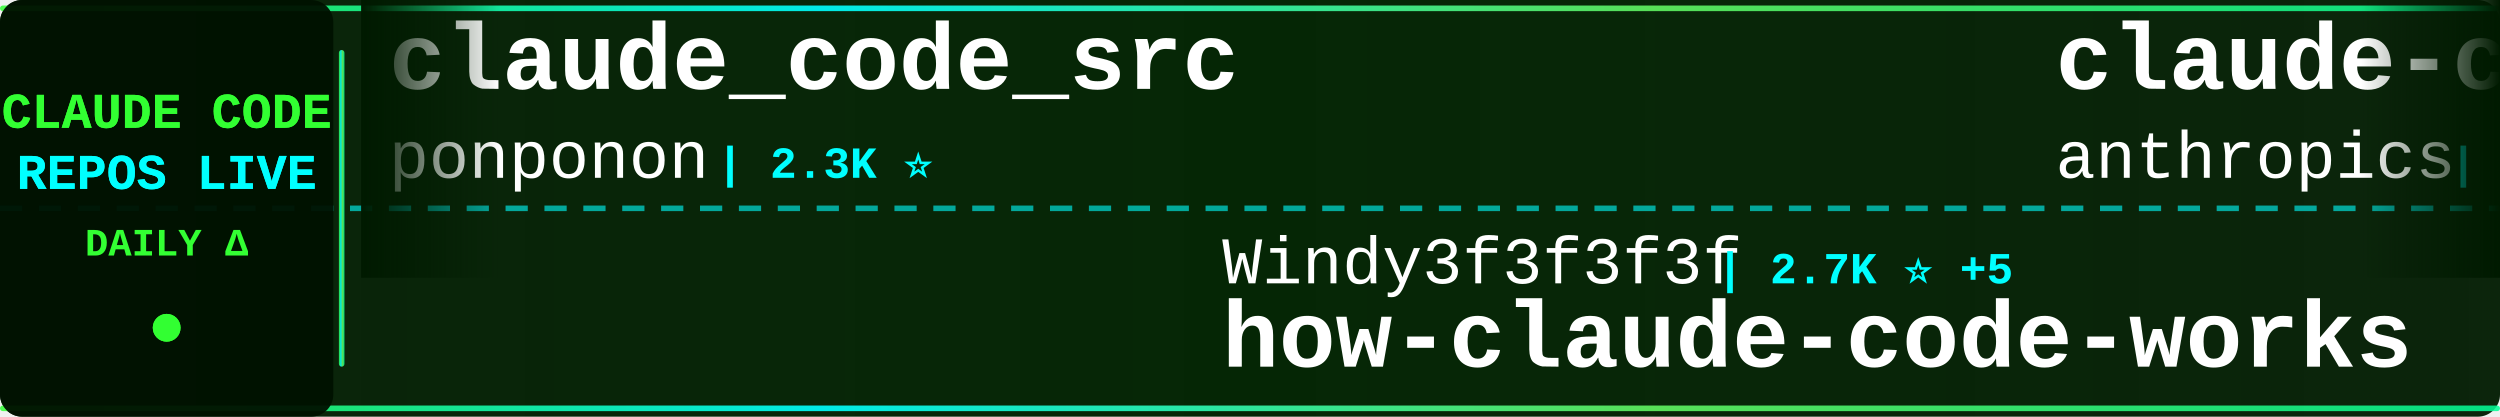
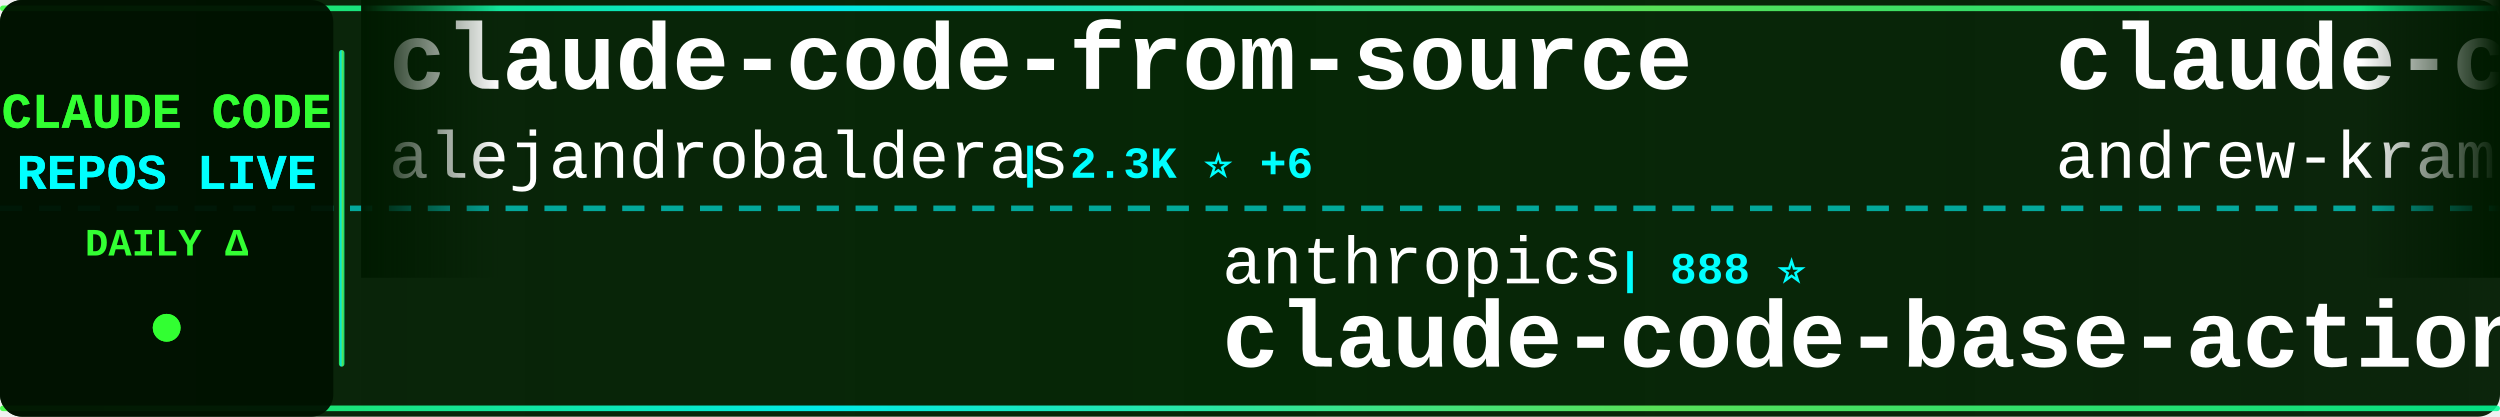
<svg xmlns="http://www.w3.org/2000/svg" width="900" height="150">
  <defs>
    <linearGradient id="tickerBg" x1="0%" y1="0%" x2="100%" y2="0%">
      <stop offset="0%" style="stop-color:#001a00;stop-opacity:0.95" />
      <stop offset="50%" style="stop-color:#002200;stop-opacity:0.98" />
      <stop offset="100%" style="stop-color:#001a00;stop-opacity:0.95" />
    </linearGradient>
    <linearGradient id="borderGrad" x1="0%" y1="0%" x2="100%" y2="0%">
      <stop offset="0%" style="stop-color:#33ff33;stop-opacity:0.85">
        <animate attributeName="stop-opacity" values="0.85;1;0.85" dur="2s" repeatCount="indefinite" />
      </stop>
      <stop offset="33%" style="stop-color:#00ffff;stop-opacity:0.9">
        <animate attributeName="stop-opacity" values="0.9;1;0.9" dur="2.2s" repeatCount="indefinite" />
      </stop>
      <stop offset="66%" style="stop-color:#66ff66;stop-opacity:0.85">
        <animate attributeName="stop-opacity" values="0.85;1;0.85" dur="1.8s" repeatCount="indefinite" />
      </stop>
      <stop offset="100%" style="stop-color:#00ff99;stop-opacity:0.85">
        <animate attributeName="stop-opacity" values="0.85;1;0.85" dur="2s" repeatCount="indefinite" />
      </stop>
    </linearGradient>
    <filter id="textGlow">
      <feGaussianBlur stdDeviation="0.1" result="coloredBlur" />
      <feMerge>
        <feMergeNode in="coloredBlur" />
        <feMergeNode in="SourceGraphic" />
      </feMerge>
    </filter>
    <filter id="metricGlow">
      <feGaussianBlur stdDeviation="0.2" result="coloredBlur" />
      <feMerge>
        <feMergeNode in="coloredBlur" />
        <feMergeNode in="SourceGraphic" />
      </feMerge>
    </filter>
    <linearGradient id="leftFade" x1="0%" y1="0%" x2="100%" y2="0%">
      <stop offset="0%" style="stop-color:#001a00;stop-opacity:1" />
      <stop offset="100%" style="stop-color:#001a00;stop-opacity:0" />
    </linearGradient>
    <linearGradient id="rightFade" x1="0%" y1="0%" x2="100%" y2="0%">
      <stop offset="0%" style="stop-color:#001a00;stop-opacity:0" />
      <stop offset="100%" style="stop-color:#001a00;stop-opacity:1" />
    </linearGradient>
  </defs>
  <rect width="900" height="150" fill="url(#tickerBg)" rx="8" />
  <rect x="0" y="2" width="900" height="2" fill="url(#borderGrad)" rx="1" />
  <rect x="0" y="146" width="900" height="2" fill="url(#borderGrad)" rx="1" />
  <line x1="0" y1="75" x2="900" y2="75" stroke="#00ffff" stroke-width="2" stroke-dasharray="8 6" opacity="0.6" />
  <rect x="0" y="0" width="120" height="150" fill="#001100" opacity="0.95" rx="8" />
  <text x="60" y="46" font-family="'Courier New', monospace" font-size="18" font-weight="bold" fill="#33ff33" text-anchor="middle" filter="url(#textGlow)">
    CLAUDE CODE
  </text>
  <text x="60" y="68" font-family="'Courier New', monospace" font-size="18" font-weight="bold" fill="#00ffff" text-anchor="middle" filter="url(#textGlow)">
    REPOS LIVE
  </text>
  <text x="60" y="92" font-family="'Courier New', monospace" font-size="14" font-weight="bold" fill="#33ff33" text-anchor="middle">
    DAILY Δ
  </text>
  <circle cx="60" cy="118" r="5" fill="#33ff33" filter="url(#metricGlow)">
    <animate attributeName="r" values="4;6;4" dur="1.5s" repeatCount="indefinite" />
    <animate attributeName="opacity" values="0.6;1;0.6" dur="1.5s" repeatCount="indefinite" />
  </circle>
  <rect x="122" y="18" width="2" height="114" fill="url(#borderGrad)" rx="1" />
  <clipPath id="tickerClip">
    <rect x="130" y="0" width="770" height="150" />
  </clipPath>
  <g clip-path="url(#tickerClip)">
    <g id="tickerItems">
      <animateTransform attributeName="transform" attributeType="XML" type="translate" from="0 0" to="-3000 0" dur="54s" repeatCount="indefinite" />
      <g transform="translate(0, 0)">
-         <text x="140" y="32" font-family="'Courier New', monospace" font-size="34" font-weight="bold" fill="#ffffff">claude_code_src</text>
-         <text x="140" y="64" font-family="'Courier New', monospace" font-size="24" font-weight="normal" fill="#ffffff" opacity="1.0">ponponon</text>
-         <text x="258" y="64" font-family="'Courier New', monospace" font-size="16" font-weight="bold" fill="#00ffff"> | 2.3K ⭐</text>
+         <text x="140" y="32" font-family="'Courier New', monospace" font-size="34" font-weight="bold" fill="#ffffff">claude-code-from-source</text>
+         <text x="140" y="64" font-family="'Courier New', monospace" font-size="24" font-weight="normal" fill="#ffffff" opacity="1.0">alejandrobalderas</text>
+         <text x="366" y="64" font-family="'Courier New', monospace" font-size="16" font-weight="bold" fill="#00ffff"> | 2.3K ⭐ +6</text>
      </g>
      <g transform="translate(300, 0)">
-         <text x="140" y="102" font-family="'Courier New', monospace" font-size="24" font-weight="normal" fill="#ffffff" opacity="1.0">Windy3f3f3f3f</text>
-         <text x="318" y="102" font-family="'Courier New', monospace" font-size="16" font-weight="bold" fill="#00ffff"> | 2.7K ⭐ +5</text>
-         <text x="140" y="132" font-family="'Courier New', monospace" font-size="34" font-weight="bold" fill="#ffffff">how-claude-code-works</text>
+         <text x="140" y="102" font-family="'Courier New', monospace" font-size="24" font-weight="normal" fill="#ffffff" opacity="1.0">anthropics</text>
+         <text x="282" y="102" font-family="'Courier New', monospace" font-size="16" font-weight="bold" fill="#00ffff"> | 888 ⭐</text>
+         <text x="140" y="132" font-family="'Courier New', monospace" font-size="34" font-weight="bold" fill="#ffffff">claude-code-base-action</text>
      </g>
      <g transform="translate(600, 0)">
-         <text x="140" y="32" font-family="'Courier New', monospace" font-size="34" font-weight="bold" fill="#ffffff">claude-code-security-rev...</text>
-         <text x="140" y="64" font-family="'Courier New', monospace" font-size="24" font-weight="normal" fill="#ffffff" opacity="1.0">anthropics</text>
-         <text x="282" y="64" font-family="'Courier New', monospace" font-size="16" font-weight="bold" fill="#00ffff"> | 5.4K ⭐ +13</text>
+         <text x="140" y="32" font-family="'Courier New', monospace" font-size="34" font-weight="bold" fill="#ffffff">claude-code-source-build</text>
+         <text x="140" y="64" font-family="'Courier New', monospace" font-size="24" font-weight="normal" fill="#ffffff" opacity="1.0">andrew-kramer-inno</text>
+         <text x="378" y="64" font-family="'Courier New', monospace" font-size="16" font-weight="bold" fill="#00ffff"> | 589 ⭐</text>
      </g>
      <g transform="translate(900, 0)">
-         <text x="140" y="102" font-family="'Courier New', monospace" font-size="24" font-weight="normal" fill="#ffffff" opacity="1.0">Maciek-roboblog</text>
-         <text x="342" y="102" font-family="'Courier New', monospace" font-size="16" font-weight="bold" fill="#00ffff"> | 8.3K ⭐ +7</text>
-         <text x="140" y="132" font-family="'Courier New', monospace" font-size="34" font-weight="bold" fill="#ffffff">Claude-Code-Usage-Monito...</text>
+         <text x="140" y="102" font-family="'Courier New', monospace" font-size="24" font-weight="normal" fill="#ffffff" opacity="1.0">lintsinghua</text>
+         <text x="294" y="102" font-family="'Courier New', monospace" font-size="16" font-weight="bold" fill="#00ffff"> | 3.8K ⭐ +7</text>
+         <text x="140" y="132" font-family="'Courier New', monospace" font-size="34" font-weight="bold" fill="#ffffff">claude-code-book</text>
      </g>
      <g transform="translate(1200, 0)">
-         <text x="140" y="32" font-family="'Courier New', monospace" font-size="34" font-weight="bold" fill="#ffffff">free-claude-code</text>
-         <text x="140" y="64" font-family="'Courier New', monospace" font-size="24" font-weight="normal" fill="#ffffff" opacity="1.0">Alishahryar1</text>
-         <text x="306" y="64" font-family="'Courier New', monospace" font-size="16" font-weight="bold" fill="#00ffff"> | 37.3K ⭐ +153</text>
+         <text x="140" y="32" font-family="'Courier New', monospace" font-size="34" font-weight="bold" fill="#ffffff">claude-code-plugins-plus...</text>
+         <text x="140" y="64" font-family="'Courier New', monospace" font-size="24" font-weight="normal" fill="#ffffff" opacity="1.0">jeremylongshore</text>
+         <text x="342" y="64" font-family="'Courier New', monospace" font-size="16" font-weight="bold" fill="#00ffff"> | 2.4K ⭐ +6</text>
      </g>
      <g transform="translate(1500, 0)">
        <text x="140" y="102" font-family="'Courier New', monospace" font-size="24" font-weight="normal" fill="#ffffff" opacity="1.0">Windy3f3f3f3f</text>
-         <text x="318" y="102" font-family="'Courier New', monospace" font-size="16" font-weight="bold" fill="#00ffff"> | 1.5K ⭐ +3</text>
-         <text x="140" y="132" font-family="'Courier New', monospace" font-size="34" font-weight="bold" fill="#ffffff">claude-code-from-scratch</text>
+         <text x="318" y="102" font-family="'Courier New', monospace" font-size="16" font-weight="bold" fill="#00ffff"> | 2.7K ⭐ +4</text>
+         <text x="140" y="132" font-family="'Courier New', monospace" font-size="34" font-weight="bold" fill="#ffffff">how-claude-code-works</text>
      </g>
      <g transform="translate(1800, 0)">
-         <text x="140" y="32" font-family="'Courier New', monospace" font-size="34" font-weight="bold" fill="#ffffff">claude-code-my-workflow</text>
-         <text x="140" y="64" font-family="'Courier New', monospace" font-size="24" font-weight="normal" fill="#ffffff" opacity="1.0">pedrohcgs</text>
-         <text x="270" y="64" font-family="'Courier New', monospace" font-size="16" font-weight="bold" fill="#00ffff"> | 1.3K ⭐ +1</text>
-       </g>
-       <g transform="translate(2100, 0)">
-         <text x="140" y="102" font-family="'Courier New', monospace" font-size="24" font-weight="normal" fill="#ffffff" opacity="1.0">repowise-dev</text>
-         <text x="306" y="102" font-family="'Courier New', monospace" font-size="16" font-weight="bold" fill="#00ffff"> | 1.1K ⭐ +1</text>
-         <text x="140" y="132" font-family="'Courier New', monospace" font-size="34" font-weight="bold" fill="#ffffff">claude-code-prompts</text>
-       </g>
-       <g transform="translate(2400, 0)">
        <text x="140" y="32" font-family="'Courier New', monospace" font-size="34" font-weight="bold" fill="#ffffff">claude-code-analysis</text>
        <text x="140" y="64" font-family="'Courier New', monospace" font-size="24" font-weight="normal" fill="#ffffff" opacity="1.0">liuup</text>
        <text x="222" y="64" font-family="'Courier New', monospace" font-size="16" font-weight="bold" fill="#00ffff"> | 3.3K ⭐ +10</text>
      </g>
+       <g transform="translate(2100, 0)">
+         <text x="140" y="102" font-family="'Courier New', monospace" font-size="24" font-weight="normal" fill="#ffffff" opacity="1.0">LING71671</text>
+         <text x="270" y="102" font-family="'Courier New', monospace" font-size="16" font-weight="bold" fill="#00ffff"> | 902 ⭐</text>
+         <text x="140" y="132" font-family="'Courier New', monospace" font-size="34" font-weight="bold" fill="#ffffff">Open-ClaudeCode</text>
+       </g>
+       <g transform="translate(2400, 0)">
+         <text x="140" y="32" font-family="'Courier New', monospace" font-size="34" font-weight="bold" fill="#ffffff">claude-code-prompts</text>
+         <text x="140" y="64" font-family="'Courier New', monospace" font-size="24" font-weight="normal" fill="#ffffff" opacity="1.0">repowise-dev</text>
+         <text x="306" y="64" font-family="'Courier New', monospace" font-size="16" font-weight="bold" fill="#00ffff"> | 1.1K ⭐</text>
+       </g>
      <g transform="translate(2700, 0)">
-         <text x="140" y="102" font-family="'Courier New', monospace" font-size="24" font-weight="normal" fill="#ffffff" opacity="1.0">luyao618</text>
-         <text x="258" y="102" font-family="'Courier New', monospace" font-size="16" font-weight="bold" fill="#00ffff"> | 1.6K ⭐</text>
-         <text x="140" y="132" font-family="'Courier New', monospace" font-size="34" font-weight="bold" fill="#ffffff">Claude-Code-Source-Study</text>
+         <text x="140" y="102" font-family="'Courier New', monospace" font-size="24" font-weight="normal" fill="#ffffff" opacity="1.0">davila7</text>
+         <text x="246" y="102" font-family="'Courier New', monospace" font-size="16" font-weight="bold" fill="#00ffff"> | 28.3K ⭐ +20</text>
+         <text x="140" y="132" font-family="'Courier New', monospace" font-size="34" font-weight="bold" fill="#ffffff">claude-code-templates</text>
      </g>
      <g transform="translate(3000, 0)">
-         <text x="140" y="32" font-family="'Courier New', monospace" font-size="34" font-weight="bold" fill="#ffffff">claude_code_src</text>
-         <text x="140" y="64" font-family="'Courier New', monospace" font-size="24" font-weight="normal" fill="#ffffff" opacity="1.0">ponponon</text>
-         <text x="258" y="64" font-family="'Courier New', monospace" font-size="16" font-weight="bold" fill="#00ffff"> | 2.3K ⭐</text>
+         <text x="140" y="32" font-family="'Courier New', monospace" font-size="34" font-weight="bold" fill="#ffffff">claude-code-from-source</text>
+         <text x="140" y="64" font-family="'Courier New', monospace" font-size="24" font-weight="normal" fill="#ffffff" opacity="1.0">alejandrobalderas</text>
+         <text x="366" y="64" font-family="'Courier New', monospace" font-size="16" font-weight="bold" fill="#00ffff"> | 2.3K ⭐ +6</text>
      </g>
      <g transform="translate(3300, 0)">
-         <text x="140" y="102" font-family="'Courier New', monospace" font-size="24" font-weight="normal" fill="#ffffff" opacity="1.0">Windy3f3f3f3f</text>
-         <text x="318" y="102" font-family="'Courier New', monospace" font-size="16" font-weight="bold" fill="#00ffff"> | 2.7K ⭐ +5</text>
-         <text x="140" y="132" font-family="'Courier New', monospace" font-size="34" font-weight="bold" fill="#ffffff">how-claude-code-works</text>
+         <text x="140" y="102" font-family="'Courier New', monospace" font-size="24" font-weight="normal" fill="#ffffff" opacity="1.0">anthropics</text>
+         <text x="282" y="102" font-family="'Courier New', monospace" font-size="16" font-weight="bold" fill="#00ffff"> | 888 ⭐</text>
+         <text x="140" y="132" font-family="'Courier New', monospace" font-size="34" font-weight="bold" fill="#ffffff">claude-code-base-action</text>
      </g>
      <g transform="translate(3600, 0)">
-         <text x="140" y="32" font-family="'Courier New', monospace" font-size="34" font-weight="bold" fill="#ffffff">claude-code-security-rev...</text>
-         <text x="140" y="64" font-family="'Courier New', monospace" font-size="24" font-weight="normal" fill="#ffffff" opacity="1.0">anthropics</text>
-         <text x="282" y="64" font-family="'Courier New', monospace" font-size="16" font-weight="bold" fill="#00ffff"> | 5.4K ⭐ +13</text>
+         <text x="140" y="32" font-family="'Courier New', monospace" font-size="34" font-weight="bold" fill="#ffffff">claude-code-source-build</text>
+         <text x="140" y="64" font-family="'Courier New', monospace" font-size="24" font-weight="normal" fill="#ffffff" opacity="1.0">andrew-kramer-inno</text>
+         <text x="378" y="64" font-family="'Courier New', monospace" font-size="16" font-weight="bold" fill="#00ffff"> | 589 ⭐</text>
      </g>
      <g transform="translate(3900, 0)">
-         <text x="140" y="102" font-family="'Courier New', monospace" font-size="24" font-weight="normal" fill="#ffffff" opacity="1.0">Maciek-roboblog</text>
-         <text x="342" y="102" font-family="'Courier New', monospace" font-size="16" font-weight="bold" fill="#00ffff"> | 8.3K ⭐ +7</text>
-         <text x="140" y="132" font-family="'Courier New', monospace" font-size="34" font-weight="bold" fill="#ffffff">Claude-Code-Usage-Monito...</text>
+         <text x="140" y="102" font-family="'Courier New', monospace" font-size="24" font-weight="normal" fill="#ffffff" opacity="1.0">lintsinghua</text>
+         <text x="294" y="102" font-family="'Courier New', monospace" font-size="16" font-weight="bold" fill="#00ffff"> | 3.8K ⭐ +7</text>
+         <text x="140" y="132" font-family="'Courier New', monospace" font-size="34" font-weight="bold" fill="#ffffff">claude-code-book</text>
      </g>
    </g>
  </g>
  <rect x="130" y="0" width="50" height="100" fill="url(#leftFade)" />
  <rect x="850" y="0" width="50" height="100" fill="url(#rightFade)" />
</svg>
